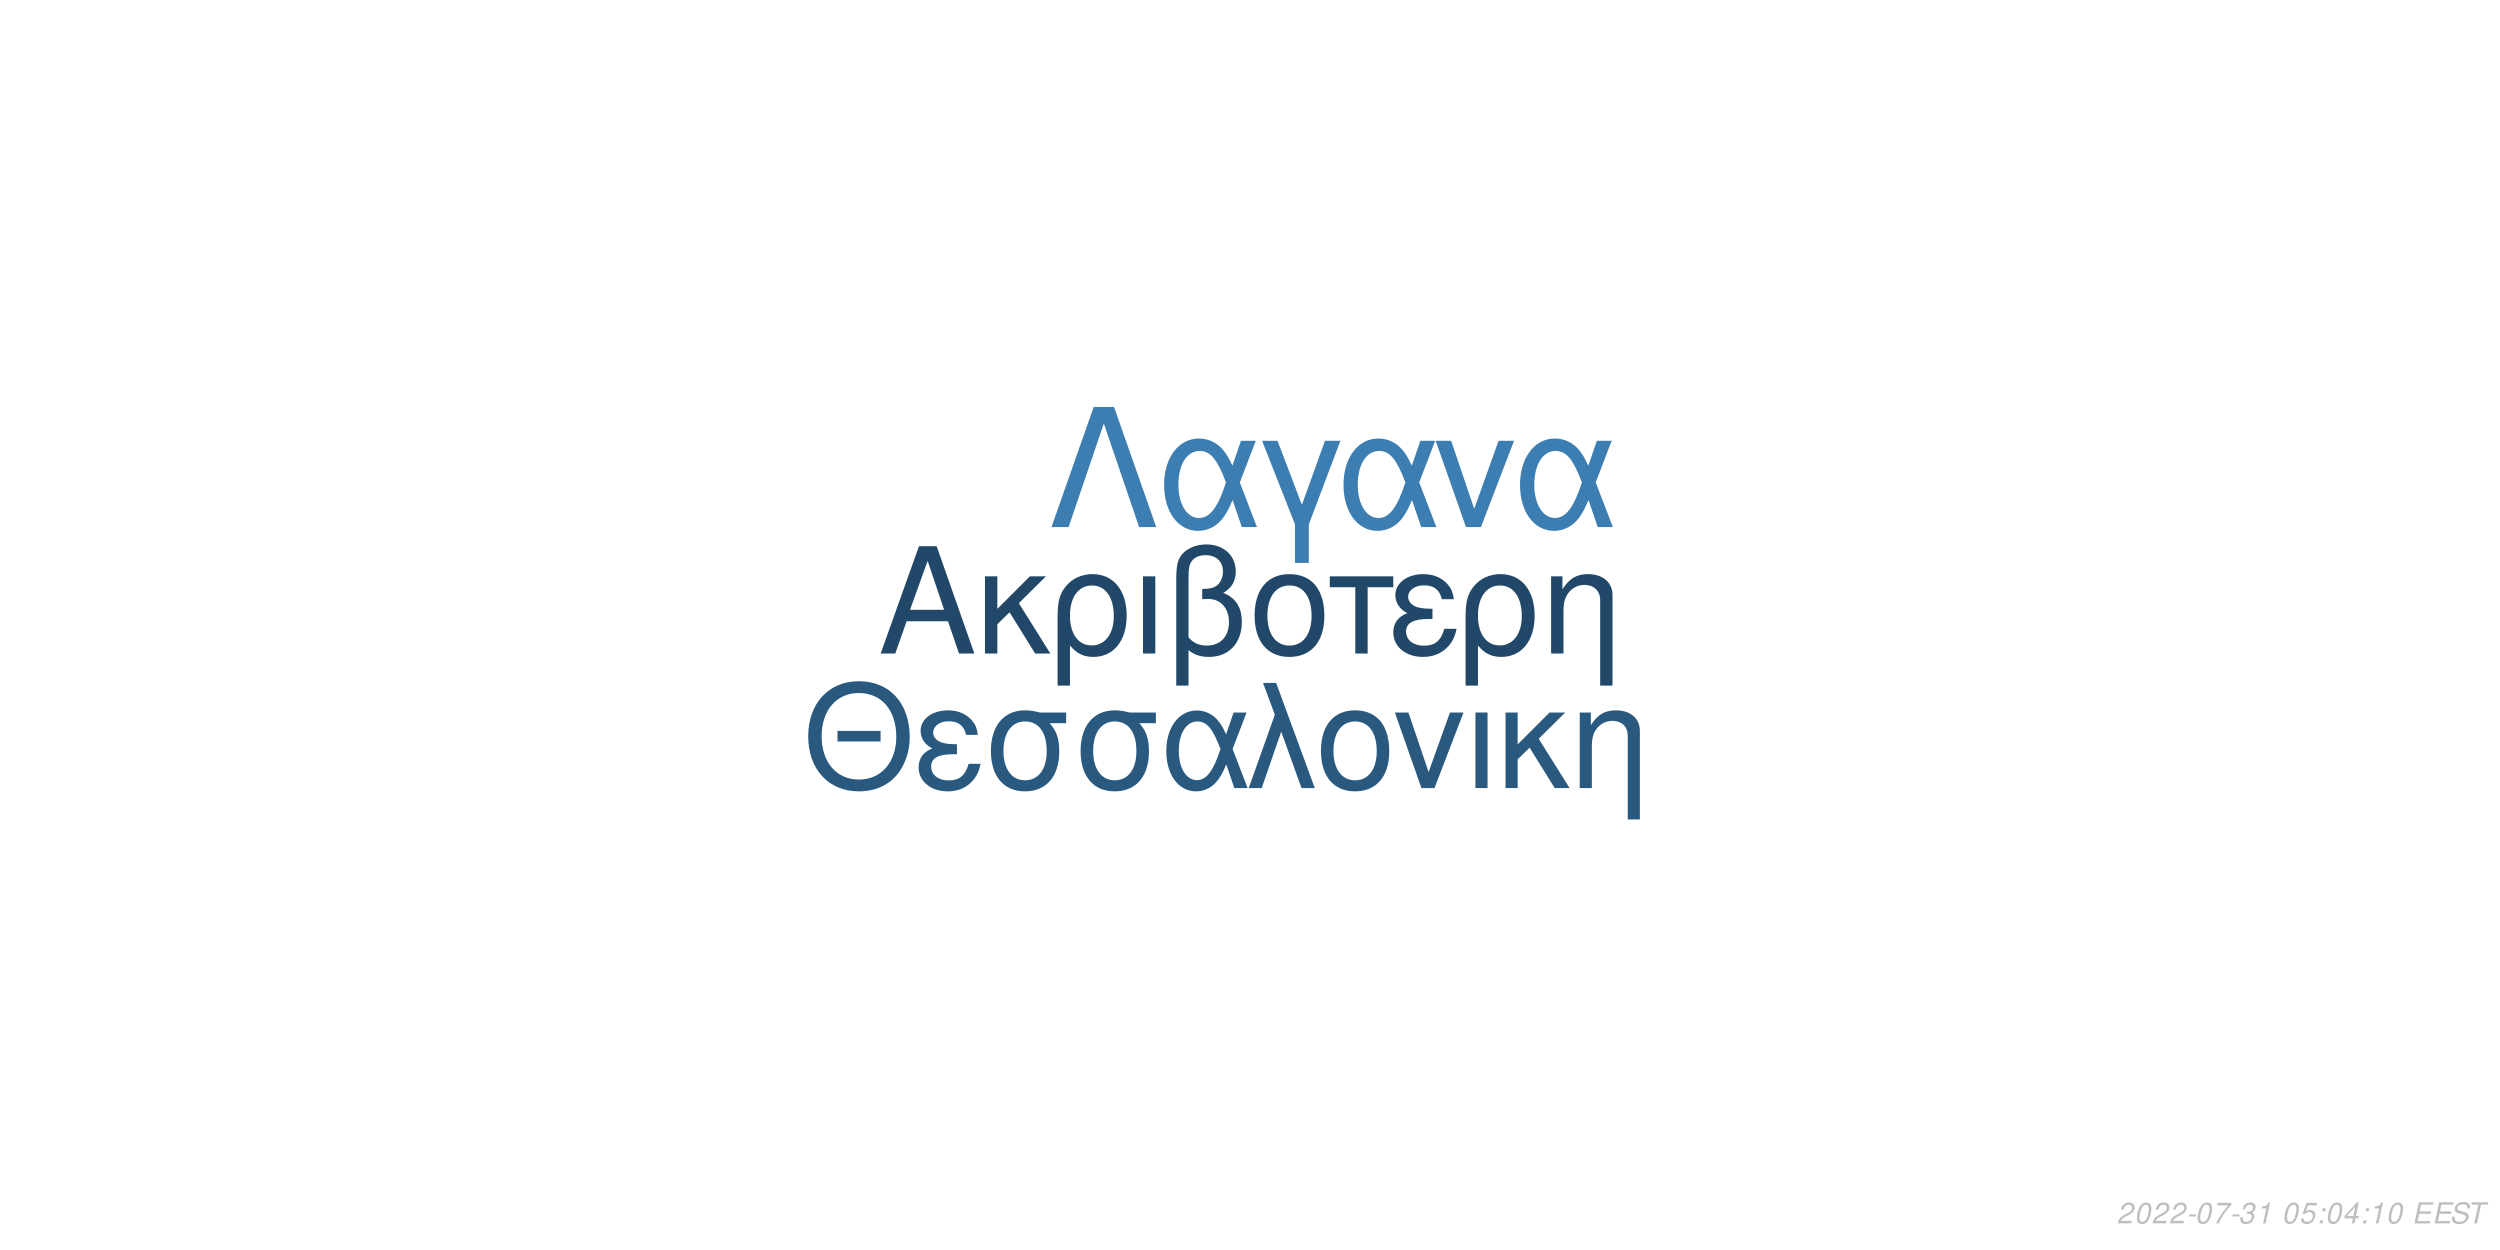
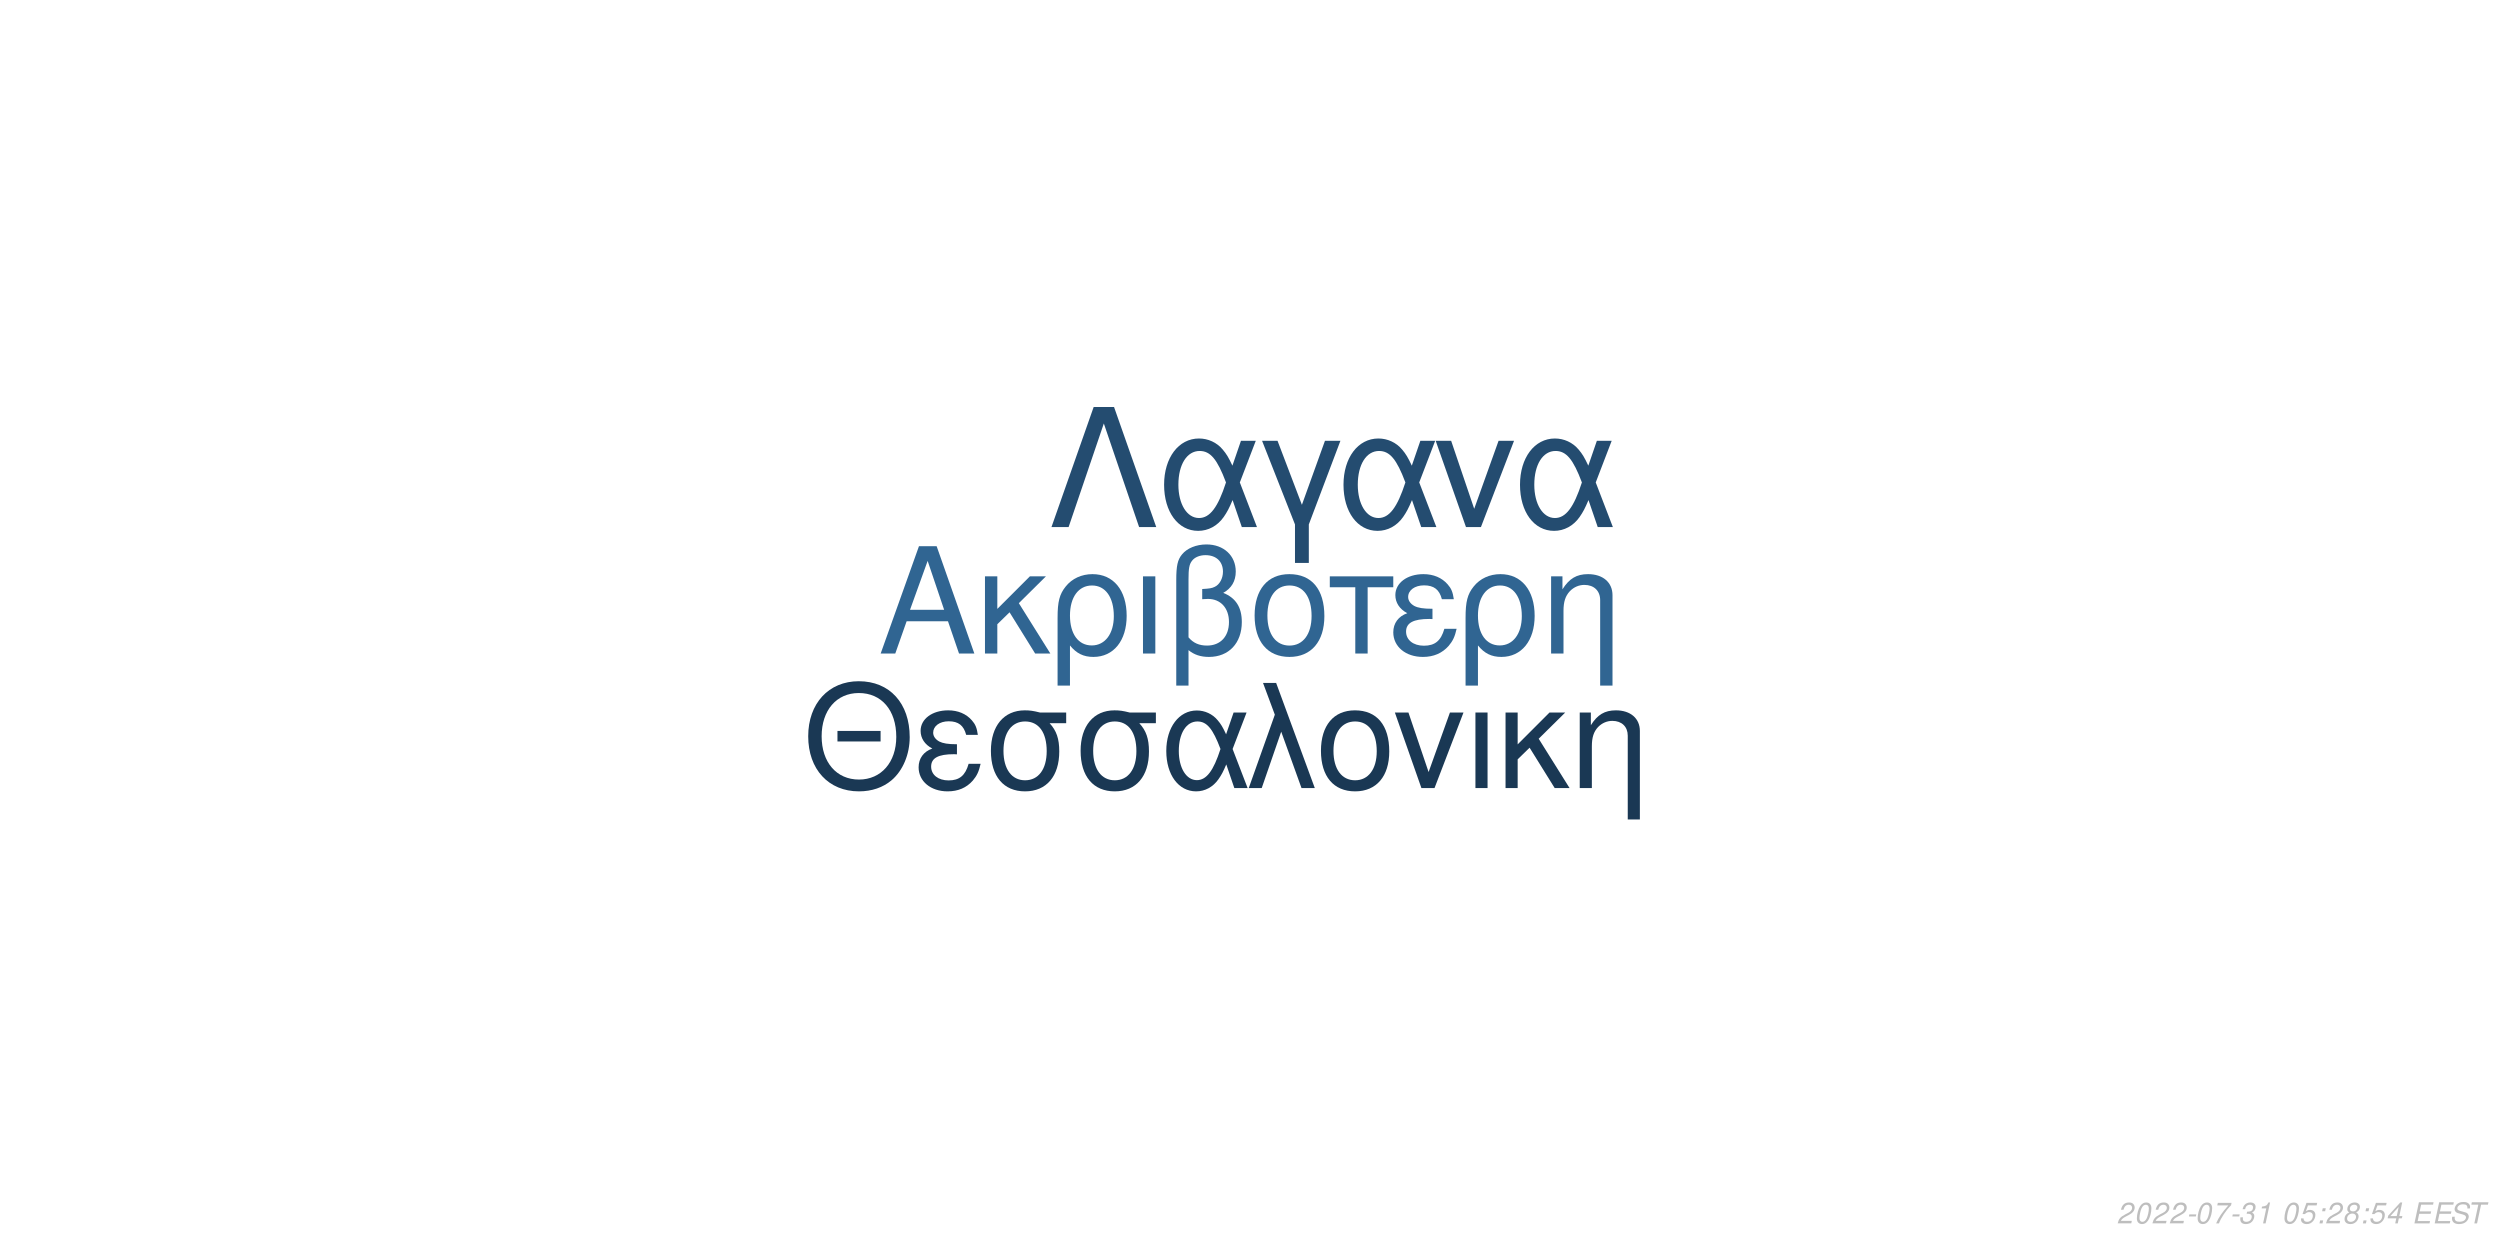
<svg xmlns="http://www.w3.org/2000/svg" xmlns:xlink="http://www.w3.org/1999/xlink" width="864pt" height="432pt" viewBox="0 0 864 432" version="1.1">
  <defs>
    <g>
      <symbol overflow="visible" id="glyph0-0">
        <path style="stroke:none;" d="" />
      </symbol>
      <symbol overflow="visible" id="glyph0-1">
        <path style="stroke:none;" d="M 24.125 -11.141 L 27.938 0 L 33.234 0 L 20.203 -37.094 L 14.094 -37.094 L 0.859 0 L 5.906 0 L 9.828 -11.141 Z M 22.797 -15.109 L 11 -15.109 L 17.094 -32.016 Z M 22.797 -15.109 " />
      </symbol>
      <symbol overflow="visible" id="glyph0-2">
        <path style="stroke:none;" d="M 7.172 -15.422 L 7.172 -26.672 L 2.906 -26.672 L 2.906 0 L 7.172 0 L 7.172 -10.125 L 11.406 -14.25 L 20.25 0 L 25.5 0 L 14.609 -17.406 L 23.969 -26.672 L 18.422 -26.672 Z M 7.172 -15.422 " />
      </symbol>
      <symbol overflow="visible" id="glyph0-3">
        <path style="stroke:none;" d="M 3 11.094 L 7.281 11.094 L 7.281 -2.797 C 9.516 -0.047 11.953 1.172 15.375 1.172 C 22.344 1.172 26.875 -4.422 26.875 -13.031 C 26.875 -21.891 22.297 -27.438 15.062 -27.438 C 11.297 -27.438 7.984 -25.906 5.797 -23.156 C 3.672 -20.516 3 -17.969 3 -12.359 Z M 14.906 -23.516 C 19.547 -23.516 22.438 -19.438 22.438 -12.922 C 22.438 -6.812 19.391 -2.797 14.812 -2.797 C 10.172 -2.797 7.281 -6.766 7.281 -13.125 C 7.281 -19.484 10.234 -23.516 14.906 -23.516 Z M 14.906 -23.516 " />
      </symbol>
      <symbol overflow="visible" id="glyph0-4">
        <path style="stroke:none;" d="M 3.516 0 L 7.781 0 L 7.781 -26.672 L 3.516 -26.672 Z M 3.516 0 " />
      </symbol>
      <symbol overflow="visible" id="glyph0-5">
        <path style="stroke:none;" d="M 4.016 11.094 L 8.25 11.094 L 8.25 -1.172 C 10.172 0.406 12.422 1.172 15.312 1.172 C 22.188 1.172 26.672 -3.609 26.672 -10.891 C 26.672 -15.984 24.578 -19.234 20.25 -20.969 C 23.109 -22.547 24.578 -25.031 24.578 -28.344 C 24.578 -33.844 20.406 -37.703 14.453 -37.703 C 10.938 -37.703 7.734 -36.391 6 -34.25 C 4.484 -32.422 4.016 -30.328 4.016 -25.391 Z M 8.25 -25.656 C 8.25 -29.359 8.5 -30.844 9.469 -32.062 C 10.375 -33.281 12.156 -34 14.094 -34 C 17.812 -34 20.156 -31.812 20.156 -28.297 C 20.156 -25.953 18.984 -23.812 17.297 -23.047 C 16.281 -22.547 15.469 -22.438 12.984 -22.297 L 12.984 -18.781 C 13.734 -18.828 14.344 -18.875 14.969 -18.875 C 19.344 -18.875 22.234 -15.719 22.234 -10.891 C 22.234 -5.906 19.281 -2.75 14.656 -2.75 C 11.953 -2.75 9.922 -3.609 8.25 -5.594 Z M 8.25 -25.656 " />
      </symbol>
      <symbol overflow="visible" id="glyph0-6">
        <path style="stroke:none;" d="M 14.094 -27.438 C 6.562 -27.438 2.094 -22.094 2.094 -13.125 C 2.094 -4.125 6.562 1.172 14.141 1.172 C 21.672 1.172 26.203 -4.172 26.203 -12.922 C 26.203 -22.188 21.828 -27.438 14.094 -27.438 Z M 14.141 -23.516 C 18.938 -23.516 21.781 -19.594 21.781 -12.984 C 21.781 -6.672 18.828 -2.75 14.141 -2.75 C 9.422 -2.75 6.516 -6.672 6.516 -13.125 C 6.516 -19.594 9.422 -23.516 14.141 -23.516 Z M 14.141 -23.516 " />
      </symbol>
      <symbol overflow="visible" id="glyph0-7">
        <path style="stroke:none;" d="M 7.891 0 L 12.156 0 L 12.156 -22.906 L 21.016 -22.906 L 21.016 -26.672 L -0.922 -26.672 L -0.922 -22.906 L 7.891 -22.906 Z M 7.891 0 " />
      </symbol>
      <symbol overflow="visible" id="glyph0-8">
        <path style="stroke:none;" d="M 14.562 -15.469 C 11.344 -15.469 9.562 -15.781 8.297 -16.438 C 6.922 -17.203 6.156 -18.328 6.156 -19.547 C 6.156 -21.891 8.453 -23.562 11.656 -23.562 C 15.062 -23.562 16.953 -22.094 17.812 -18.781 L 21.938 -18.781 C 21.578 -21.266 21.062 -22.5 19.797 -23.922 C 17.812 -26.203 14.906 -27.438 11.453 -27.438 C 5.797 -27.438 1.734 -24.375 1.734 -20.203 C 1.734 -17.609 3.156 -15.375 5.859 -13.938 C 2.797 -12.875 1.016 -10.484 1.016 -7.328 C 1.016 -2.391 5.297 1.172 11.25 1.172 C 14.969 1.172 17.906 -0.109 20.156 -2.641 C 21.578 -4.328 22.297 -5.797 22.906 -8.547 L 18.672 -8.547 C 17.5 -4.422 15.422 -2.703 11.609 -2.703 C 7.938 -2.703 5.438 -4.688 5.438 -7.578 C 5.438 -10.578 7.938 -11.953 13.484 -11.953 C 13.641 -11.953 14.094 -11.953 14.562 -11.906 Z M 14.562 -15.469 " />
      </symbol>
      <symbol overflow="visible" id="glyph0-9">
        <path style="stroke:none;" d="M 3.562 -26.672 L 3.562 0 L 7.844 0 L 7.844 -14.703 C 7.844 -17.906 8.5 -19.891 10.031 -21.531 C 11.406 -22.953 13.188 -23.719 15.062 -23.719 C 18.375 -23.719 20.516 -21.672 20.516 -18.469 L 20.516 11.094 L 24.781 11.094 L 24.781 -20.156 C 24.781 -24.578 21.469 -27.438 16.328 -27.438 C 12.359 -27.438 9.828 -25.906 7.484 -22.188 L 7.484 -26.672 Z M 3.562 -26.672 " />
      </symbol>
      <symbol overflow="visible" id="glyph1-0">
        <path style="stroke:none;" d="" />
      </symbol>
      <symbol overflow="visible" id="glyph1-1">
        <path style="stroke:none;" d="M 26.859 -19.734 L 11.953 -19.734 L 11.953 -16.094 L 26.859 -16.094 Z M 19.328 -36.922 C 8.922 -36.922 1.844 -29.25 1.844 -17.891 C 1.844 -6.484 8.875 1.141 19.391 1.141 C 23.812 1.141 27.703 -0.203 30.641 -2.688 C 34.578 -6.031 36.922 -11.656 36.922 -17.594 C 36.922 -29.297 30 -36.922 19.328 -36.922 Z M 19.328 -32.844 C 27.203 -32.844 32.281 -26.906 32.281 -17.688 C 32.281 -8.922 27.062 -2.938 19.391 -2.938 C 11.609 -2.938 6.484 -8.922 6.484 -17.891 C 6.484 -26.859 11.609 -32.844 19.328 -32.844 Z M 19.328 -32.844 " />
      </symbol>
      <symbol overflow="visible" id="glyph1-2">
        <path style="stroke:none;" d="M 14.25 -15.141 C 11.109 -15.141 9.375 -15.453 8.125 -16.094 C 6.781 -16.844 6.031 -17.938 6.031 -19.141 C 6.031 -21.422 8.266 -23.078 11.406 -23.078 C 14.75 -23.078 16.594 -21.625 17.438 -18.391 L 21.469 -18.391 C 21.125 -20.828 20.625 -22.031 19.391 -23.422 C 17.438 -25.656 14.594 -26.859 11.219 -26.859 C 5.688 -26.859 1.688 -23.875 1.688 -19.781 C 1.688 -17.234 3.094 -15.047 5.734 -13.656 C 2.734 -12.609 1 -10.266 1 -7.172 C 1 -2.344 5.188 1.141 11.016 1.141 C 14.656 1.141 17.547 -0.094 19.734 -2.594 C 21.125 -4.234 21.828 -5.688 22.422 -8.375 L 18.281 -8.375 C 17.141 -4.328 15.094 -2.641 11.359 -2.641 C 7.766 -2.641 5.328 -4.578 5.328 -7.422 C 5.328 -10.359 7.766 -11.703 13.203 -11.703 C 13.359 -11.703 13.797 -11.703 14.25 -11.656 Z M 14.25 -15.141 " />
      </symbol>
      <symbol overflow="visible" id="glyph1-3">
        <path style="stroke:none;" d="M 29 -26.109 L 19.938 -26.109 C 17.594 -26.703 16.438 -26.859 14.703 -26.859 C 7.469 -26.859 2.984 -21.469 2.984 -12.859 C 2.984 -4.031 7.375 1.141 14.797 1.141 C 22.172 1.141 26.609 -4.078 26.609 -12.656 C 26.609 -17.047 25.656 -19.828 23.266 -22.422 L 29 -22.422 Z M 14.797 -23.016 C 19.531 -23.016 22.266 -19.234 22.266 -12.75 C 22.266 -6.531 19.438 -2.688 14.797 -2.688 C 10.172 -2.688 7.328 -6.531 7.328 -12.859 C 7.328 -19.188 10.172 -23.016 14.797 -23.016 Z M 14.797 -23.016 " />
      </symbol>
      <symbol overflow="visible" id="glyph1-4">
        <path style="stroke:none;" d="M 29.344 -26.109 L 24.859 -26.109 L 22.266 -18.578 C 21.125 -21.031 20.484 -22.125 19.328 -23.469 C 17.547 -25.609 14.906 -26.812 12.156 -26.812 C 5.984 -26.812 1.594 -20.984 1.594 -12.812 C 1.594 -4.578 5.828 1.141 11.906 1.141 C 14.953 1.141 17.734 -0.344 19.625 -3.047 C 20.672 -4.531 21.281 -5.688 22.328 -8.172 L 25.109 0 L 29.703 0 L 24.516 -13.5 Z M 20.328 -13.5 C 17.891 -5.922 15.453 -2.734 12.156 -2.734 C 8.516 -2.734 5.922 -6.922 5.922 -12.812 C 5.922 -18.938 8.516 -23.016 12.359 -23.016 C 15.594 -23.016 17.688 -20.531 20.328 -13.5 Z M 20.328 -13.5 " />
      </symbol>
      <symbol overflow="visible" id="glyph1-5">
        <path style="stroke:none;" d="M 1.094 0 L 5.578 0 L 12.312 -19.484 L 19.328 0 L 23.922 0 L 10.562 -36.328 L 6.031 -36.328 L 10.109 -25.359 Z M 1.094 0 " />
      </symbol>
      <symbol overflow="visible" id="glyph1-6">
        <path style="stroke:none;" d="M 13.797 -26.859 C 6.422 -26.859 2.047 -21.625 2.047 -12.859 C 2.047 -4.031 6.422 1.141 13.859 1.141 C 21.234 1.141 25.656 -4.078 25.656 -12.656 C 25.656 -21.719 21.375 -26.859 13.797 -26.859 Z M 13.859 -23.016 C 18.531 -23.016 21.328 -19.188 21.328 -12.703 C 21.328 -6.531 18.438 -2.688 13.859 -2.688 C 9.219 -2.688 6.375 -6.531 6.375 -12.859 C 6.375 -19.188 9.219 -23.016 13.859 -23.016 Z M 13.859 -23.016 " />
      </symbol>
      <symbol overflow="visible" id="glyph1-7">
        <path style="stroke:none;" d="M 14.297 0 L 24.312 -26.109 L 19.625 -26.109 L 12.25 -5.531 L 5.281 -26.109 L 0.594 -26.109 L 9.766 0 Z M 14.297 0 " />
      </symbol>
      <symbol overflow="visible" id="glyph1-8">
        <path style="stroke:none;" d="M 3.438 0 L 7.625 0 L 7.625 -26.109 L 3.438 -26.109 Z M 3.438 0 " />
      </symbol>
      <symbol overflow="visible" id="glyph1-9">
        <path style="stroke:none;" d="M 7.031 -15.094 L 7.031 -26.109 L 2.844 -26.109 L 2.844 0 L 7.031 0 L 7.031 -9.922 L 11.156 -13.953 L 19.828 0 L 24.969 0 L 14.297 -17.047 L 23.469 -26.109 L 18.031 -26.109 Z M 7.031 -15.094 " />
      </symbol>
      <symbol overflow="visible" id="glyph1-10">
        <path style="stroke:none;" d="M 3.484 -26.109 L 3.484 0 L 7.672 0 L 7.672 -14.406 C 7.672 -17.547 8.328 -19.484 9.812 -21.078 C 11.156 -22.469 12.906 -23.219 14.75 -23.219 C 17.984 -23.219 20.078 -21.234 20.078 -18.094 L 20.078 10.859 L 24.266 10.859 L 24.266 -19.734 C 24.266 -24.062 21.031 -26.859 16 -26.859 C 12.109 -26.859 9.609 -25.359 7.328 -21.719 L 7.328 -26.109 Z M 3.484 -26.109 " />
      </symbol>
      <symbol overflow="visible" id="glyph2-0">
        <path style="stroke:none;" d="" />
      </symbol>
      <symbol overflow="visible" id="glyph2-1">
        <path style="stroke:none;" d="M 22.531 -41.484 L 15.484 -41.484 L 0.906 0 L 6.828 0 L 19 -35.797 L 31.188 0 L 37.109 0 Z M 22.531 -41.484 " />
      </symbol>
      <symbol overflow="visible" id="glyph2-2">
        <path style="stroke:none;" d="M 33.516 -29.812 L 28.391 -29.812 L 25.438 -21.219 C 24.125 -24.016 23.391 -25.266 22.078 -26.797 C 20.031 -29.25 17.016 -30.609 13.891 -30.609 C 6.828 -30.609 1.828 -23.953 1.828 -14.625 C 1.828 -5.234 6.656 1.312 13.594 1.312 C 17.078 1.312 20.266 -0.391 22.422 -3.469 C 23.609 -5.172 24.297 -6.484 25.5 -9.328 L 28.688 0 L 33.922 0 L 28 -15.422 Z M 23.219 -15.422 C 20.422 -6.766 17.641 -3.125 13.891 -3.125 C 9.734 -3.125 6.766 -7.906 6.766 -14.625 C 6.766 -21.625 9.734 -26.297 14.109 -26.297 C 17.812 -26.297 20.203 -23.453 23.219 -15.422 Z M 23.219 -15.422 " />
      </symbol>
      <symbol overflow="visible" id="glyph2-3">
        <path style="stroke:none;" d="M 12.062 12.406 L 16.844 12.406 L 16.844 -0.906 L 27.766 -29.812 L 22.422 -29.812 L 14.453 -7.688 L 6.031 -29.812 L 0.688 -29.812 L 12.062 -0.906 Z M 12.062 12.406 " />
      </symbol>
      <symbol overflow="visible" id="glyph2-4">
        <path style="stroke:none;" d="M 16.328 0 L 27.766 -29.812 L 22.422 -29.812 L 14 -6.312 L 6.031 -29.812 L 0.688 -29.812 L 11.156 0 Z M 16.328 0 " />
      </symbol>
      <symbol overflow="visible" id="glyph3-0">
        <path style="stroke:none;" d="" />
      </symbol>
      <symbol overflow="visible" id="glyph3-1">
        <path style="stroke:none;" d="M 5.234 -0.875 L 1.469 -0.875 C 1.641 -1.375 2.203 -1.891 3.109 -2.344 L 4.234 -2.938 C 5.562 -3.625 6.219 -4.469 6.219 -5.484 C 6.219 -5.938 6.062 -6.359 5.797 -6.656 C 5.469 -7.047 4.984 -7.234 4.312 -7.234 C 2.766 -7.234 1.891 -6.453 1.484 -4.734 L 2.375 -4.734 C 2.484 -5.188 2.609 -5.484 2.797 -5.75 C 3.094 -6.203 3.609 -6.453 4.188 -6.453 C 4.891 -6.453 5.344 -6.031 5.344 -5.375 C 5.344 -4.703 4.859 -4.094 4.016 -3.656 L 2.984 -3.125 C 1.234 -2.188 0.797 -1.656 0.344 -0.016 L 5.047 -0.016 Z M 5.234 -0.875 " />
      </symbol>
      <symbol overflow="visible" id="glyph3-2">
        <path style="stroke:none;" d="M 4.203 -7.234 C 3.375 -7.234 2.688 -6.812 2.125 -5.984 C 1.484 -5.047 0.984 -3.188 0.984 -1.734 C 0.984 -1.109 1.172 -0.562 1.484 -0.266 C 1.797 0.047 2.281 0.234 2.766 0.234 C 3.625 0.234 4.281 -0.156 4.859 -1.016 C 5.516 -1.953 6 -3.797 6 -5.266 C 6 -6.5 5.328 -7.234 4.203 -7.234 Z M 4.094 -6.453 C 4.734 -6.453 5.125 -5.984 5.125 -5.156 C 5.125 -4.203 4.781 -2.625 4.406 -1.812 C 3.984 -0.938 3.516 -0.547 2.875 -0.547 C 2.25 -0.547 1.875 -1.031 1.875 -1.828 C 1.875 -2.797 2.203 -4.344 2.594 -5.203 C 2.984 -6.047 3.453 -6.453 4.094 -6.453 Z M 4.094 -6.453 " />
      </symbol>
      <symbol overflow="visible" id="glyph3-3">
        <path style="stroke:none;" d="M 3.516 -3.125 L 1.125 -3.125 L 0.969 -2.406 L 3.359 -2.406 Z M 3.516 -3.125 " />
      </symbol>
      <symbol overflow="visible" id="glyph3-4">
        <path style="stroke:none;" d="M 6.703 -7.094 L 1.953 -7.094 L 1.766 -6.219 L 5.594 -6.219 C 3.344 -3.688 2.266 -2.109 1.375 0 L 2.344 0 C 3.031 -1.906 4.828 -4.594 6.547 -6.281 Z M 6.703 -7.094 " />
      </symbol>
      <symbol overflow="visible" id="glyph3-5">
        <path style="stroke:none;" d="M 2.922 -3.312 C 3.125 -3.344 3.234 -3.344 3.375 -3.344 C 4.203 -3.344 4.688 -3 4.688 -2.406 C 4.688 -1.312 3.906 -0.547 2.781 -0.547 C 2.047 -0.547 1.594 -0.938 1.594 -1.562 C 1.594 -1.719 1.609 -1.844 1.656 -2.094 L 0.766 -2.094 C 0.734 -1.797 0.719 -1.641 0.719 -1.469 C 0.719 -0.375 1.406 0.234 2.641 0.234 C 3.547 0.234 4.297 -0.078 4.812 -0.656 C 5.266 -1.156 5.562 -1.875 5.562 -2.547 C 5.562 -3.125 5.344 -3.453 4.797 -3.734 C 5.641 -4.234 6.016 -4.844 6.016 -5.734 C 6.016 -6.656 5.312 -7.234 4.203 -7.234 C 3.375 -7.234 2.672 -6.938 2.188 -6.375 C 1.891 -6.031 1.703 -5.641 1.516 -4.906 L 2.391 -4.906 C 2.5 -5.359 2.594 -5.594 2.734 -5.812 C 3.047 -6.234 3.516 -6.453 4.078 -6.453 C 4.734 -6.453 5.141 -6.125 5.141 -5.578 C 5.141 -5.188 5.016 -4.797 4.797 -4.547 C 4.516 -4.234 4 -4.062 3.266 -4.062 L 3.078 -4.062 Z M 2.922 -3.312 " />
      </symbol>
      <symbol overflow="visible" id="glyph3-6">
        <path style="stroke:none;" d="M 3.703 -5.188 L 2.594 0 L 3.469 0 L 5.016 -7.234 L 4.438 -7.234 C 3.906 -6.156 3.688 -6.016 2.234 -5.812 L 2.109 -5.188 Z M 3.703 -5.188 " />
      </symbol>
      <symbol overflow="visible" id="glyph3-7">
        <path style="stroke:none;" d="" />
      </symbol>
      <symbol overflow="visible" id="glyph3-8">
        <path style="stroke:none;" d="M 6.297 -7.094 L 2.594 -7.094 L 1.234 -3.234 L 2.047 -3.234 C 2.656 -3.766 2.938 -3.906 3.531 -3.906 C 4.328 -3.906 4.797 -3.453 4.797 -2.688 C 4.797 -1.438 3.969 -0.547 2.828 -0.547 C 2.031 -0.547 1.609 -0.938 1.578 -1.734 L 0.703 -1.734 L 0.703 -1.516 C 0.703 -0.938 0.844 -0.547 1.188 -0.266 C 1.562 0.062 2.078 0.234 2.703 0.234 C 3.656 0.234 4.391 -0.156 4.984 -0.922 C 5.422 -1.5 5.672 -2.234 5.672 -2.953 C 5.672 -4 4.938 -4.672 3.812 -4.672 C 3.328 -4.672 2.906 -4.547 2.406 -4.234 L 3.109 -6.219 L 6.109 -6.219 Z M 6.297 -7.094 " />
      </symbol>
      <symbol overflow="visible" id="glyph3-9">
        <path style="stroke:none;" d="M 2.359 -1.031 L 1.312 -1.031 L 1.094 0 L 2.141 0 Z M 3.266 -5.234 L 2.219 -5.234 L 2 -4.203 L 3.047 -4.203 Z M 3.266 -5.234 " />
      </symbol>
      <symbol overflow="visible" id="glyph3-10">
+         <path style="stroke:none;" d="M 4.766 -3.797 C 5.078 -3.969 5.234 -4.078 5.438 -4.234 C 5.812 -4.594 6.062 -5.172 6.062 -5.734 C 6.062 -6.625 5.344 -7.234 4.266 -7.234 C 2.812 -7.234 1.703 -6.219 1.703 -4.875 C 1.703 -4.406 1.875 -4.125 2.359 -3.812 C 1.297 -3.312 0.75 -2.516 0.75 -1.469 C 0.75 -0.438 1.547 0.234 2.812 0.234 C 3.656 0.234 4.359 -0.094 4.938 -0.734 C 5.359 -1.234 5.609 -1.859 5.609 -2.438 C 5.609 -3.047 5.312 -3.516 4.766 -3.797 Z M 4.109 -6.453 C 4.797 -6.453 5.188 -6.125 5.188 -5.578 C 5.188 -5.266 5.062 -4.922 4.859 -4.672 C 4.562 -4.312 4.188 -4.156 3.656 -4.156 C 2.984 -4.156 2.594 -4.453 2.594 -4.984 C 2.594 -5.859 3.203 -6.453 4.109 -6.453 Z M 3.453 -3.406 C 4.234 -3.406 4.734 -2.984 4.734 -2.312 C 4.734 -1.312 3.922 -0.547 2.875 -0.547 C 2.125 -0.547 1.625 -0.969 1.625 -1.625 C 1.625 -2.609 2.438 -3.406 3.453 -3.406 Z M 3.453 -3.406 " />
+       </symbol>
+       <symbol overflow="visible" id="glyph3-11">
        <path style="stroke:none;" d="M 3.625 -1.75 L 3.266 0 L 4.141 0 L 4.516 -1.75 L 5.562 -1.75 L 5.734 -2.531 L 4.688 -2.531 L 5.688 -7.234 L 5.016 -7.234 L 0.844 -2.672 L 0.641 -1.75 Z M 3.797 -2.531 L 1.594 -2.531 L 4.469 -5.703 Z M 3.797 -2.531 " />
      </symbol>
-       <symbol overflow="visible" id="glyph3-11">
+       <symbol overflow="visible" id="glyph3-12">
        <path style="stroke:none;" d="M 2.547 -3.312 L 6.5 -3.312 L 6.688 -4.141 L 2.719 -4.141 L 3.219 -6.469 L 7.344 -6.469 L 7.516 -7.297 L 2.453 -7.297 L 0.906 0 L 6.125 0 L 6.297 -0.812 L 2.016 -0.812 Z M 2.547 -3.312 " />
      </symbol>
-       <symbol overflow="visible" id="glyph3-12">
+       <symbol overflow="visible" id="glyph3-13">
        <path style="stroke:none;" d="M 7.062 -5.156 C 7.125 -5.438 7.141 -5.562 7.141 -5.703 C 7.141 -6.156 6.938 -6.594 6.594 -6.891 C 6.188 -7.25 5.656 -7.406 4.875 -7.406 C 3.844 -7.406 3.047 -7.125 2.5 -6.562 C 2.094 -6.141 1.781 -5.438 1.781 -4.922 C 1.781 -4.297 2.219 -3.766 2.891 -3.562 L 4.594 -3.094 C 5.406 -2.859 5.734 -2.578 5.734 -2.094 C 5.734 -1.781 5.547 -1.406 5.266 -1.141 C 4.844 -0.766 4.266 -0.578 3.453 -0.578 C 2.328 -0.578 1.812 -0.984 1.812 -1.906 C 1.812 -2.047 1.812 -2.125 1.844 -2.312 L 0.984 -2.312 C 0.906 -2.062 0.891 -1.906 0.891 -1.688 C 0.891 -0.484 1.797 0.234 3.297 0.234 C 4.359 0.234 5.234 -0.062 5.812 -0.609 C 6.344 -1.078 6.688 -1.797 6.688 -2.375 C 6.688 -2.641 6.609 -2.906 6.453 -3.156 C 6.234 -3.5 5.938 -3.703 5.469 -3.828 L 3.75 -4.312 C 2.984 -4.547 2.734 -4.734 2.734 -5.188 C 2.734 -5.547 2.875 -5.844 3.188 -6.109 C 3.547 -6.438 4.031 -6.594 4.703 -6.594 C 5.266 -6.594 5.688 -6.484 5.906 -6.297 C 6.094 -6.125 6.219 -5.797 6.219 -5.516 C 6.219 -5.422 6.203 -5.344 6.188 -5.156 Z M 7.062 -5.156 " />
      </symbol>
-       <symbol overflow="visible" id="glyph3-13">
+       <symbol overflow="visible" id="glyph3-14">
        <path style="stroke:none;" d="M 4.938 -6.469 L 7.312 -6.469 L 7.484 -7.297 L 1.75 -7.297 L 1.578 -6.469 L 3.984 -6.469 L 2.609 0 L 3.547 0 Z M 4.938 -6.469 " />
      </symbol>
    </g>
  </defs>
  <g id="surface1">
    <rect x="0" y="0" width="864" height="432" style="fill:rgb(100%,100%,100%);fill-opacity:1;stroke:none;" />
-     <g style="fill:rgb(12.941%,27.843%,41.176%);fill-opacity:1;">
+     <g style="fill:rgb(18.824%,39.608%,57.255%);fill-opacity:1;">
      <use xlink:href="#glyph0-1" x="303.5" y="225.861" />
      <use xlink:href="#glyph0-2" x="337.5" y="225.861" />
      <use xlink:href="#glyph0-3" x="362.5" y="225.861" />
      <use xlink:href="#glyph0-4" x="391.5" y="225.861" />
      <use xlink:href="#glyph0-5" x="402.5" y="225.861" />
      <use xlink:href="#glyph0-6" x="431.5" y="225.861" />
      <use xlink:href="#glyph0-7" x="460.5" y="225.861" />
      <use xlink:href="#glyph0-8" x="480.5" y="225.861" />
      <use xlink:href="#glyph0-3" x="503.5" y="225.861" />
      <use xlink:href="#glyph0-9" x="532.5" y="225.861" />
    </g>
-     <g style="fill:rgb(16.471%,34.902%,50.196%);fill-opacity:1;">
+     <g style="fill:rgb(10.196%,21.961%,32.941%);fill-opacity:1;">
      <use xlink:href="#glyph1-1" x="277.473" y="272.354" />
      <use xlink:href="#glyph1-2" x="316.473" y="272.354" />
      <use xlink:href="#glyph1-3" x="339.473" y="272.354" />
      <use xlink:href="#glyph1-3" x="370.473" y="272.354" />
      <use xlink:href="#glyph1-4" x="401.473" y="272.354" />
      <use xlink:href="#glyph1-5" x="430.473" y="272.354" />
      <use xlink:href="#glyph1-6" x="454.473" y="272.354" />
      <use xlink:href="#glyph1-7" x="481.473" y="272.354" />
      <use xlink:href="#glyph1-8" x="506.473" y="272.354" />
      <use xlink:href="#glyph1-9" x="517.473" y="272.354" />
      <use xlink:href="#glyph1-10" x="542.473" y="272.354" />
    </g>
-     <g style="fill:rgb(23.922%,49.412%,69.804%);fill-opacity:1;">
+     <g style="fill:rgb(14.118%,29.804%,43.922%);fill-opacity:1;">
      <use xlink:href="#glyph2-1" x="362.484" y="182.152" />
      <use xlink:href="#glyph2-2" x="400.484" y="182.152" />
      <use xlink:href="#glyph2-3" x="435.484" y="182.152" />
      <use xlink:href="#glyph2-2" x="462.484" y="182.152" />
      <use xlink:href="#glyph2-4" x="495.484" y="182.152" />
      <use xlink:href="#glyph2-2" x="523.484" y="182.152" />
    </g>
    <g style="fill:rgb(74.51%,74.51%,74.51%);fill-opacity:1;">
      <use xlink:href="#glyph3-1" x="731.52" y="422.81" />
      <use xlink:href="#glyph3-2" x="737.52" y="422.81" />
      <use xlink:href="#glyph3-1" x="743.52" y="422.81" />
      <use xlink:href="#glyph3-1" x="749.52" y="422.81" />
      <use xlink:href="#glyph3-3" x="755.52" y="422.81" />
      <use xlink:href="#glyph3-2" x="758.52" y="422.81" />
      <use xlink:href="#glyph3-4" x="764.52" y="422.81" />
      <use xlink:href="#glyph3-3" x="770.52" y="422.81" />
      <use xlink:href="#glyph3-5" x="773.52" y="422.81" />
      <use xlink:href="#glyph3-6" x="779.52" y="422.81" />
      <use xlink:href="#glyph3-7" x="785.52" y="422.81" />
      <use xlink:href="#glyph3-2" x="788.52" y="422.81" />
      <use xlink:href="#glyph3-8" x="794.52" y="422.81" />
      <use xlink:href="#glyph3-9" x="800.52" y="422.81" />
-       <use xlink:href="#glyph3-2" x="803.52" y="422.81" />
+       <use xlink:href="#glyph3-1" x="803.52" y="422.81" />
      <use xlink:href="#glyph3-10" x="809.52" y="422.81" />
      <use xlink:href="#glyph3-9" x="815.52" y="422.81" />
-       <use xlink:href="#glyph3-6" x="818.52" y="422.81" />
-       <use xlink:href="#glyph3-2" x="824.52" y="422.81" />
+       <use xlink:href="#glyph3-8" x="818.52" y="422.81" />
+       <use xlink:href="#glyph3-11" x="824.52" y="422.81" />
      <use xlink:href="#glyph3-7" x="830.52" y="422.81" />
-       <use xlink:href="#glyph3-11" x="833.52" y="422.81" />
-       <use xlink:href="#glyph3-11" x="840.52" y="422.81" />
-       <use xlink:href="#glyph3-12" x="846.52" y="422.81" />
-       <use xlink:href="#glyph3-13" x="852.52" y="422.81" />
+       <use xlink:href="#glyph3-12" x="833.52" y="422.81" />
+       <use xlink:href="#glyph3-12" x="840.52" y="422.81" />
+       <use xlink:href="#glyph3-13" x="846.52" y="422.81" />
+       <use xlink:href="#glyph3-14" x="852.52" y="422.81" />
    </g>
  </g>
</svg>
